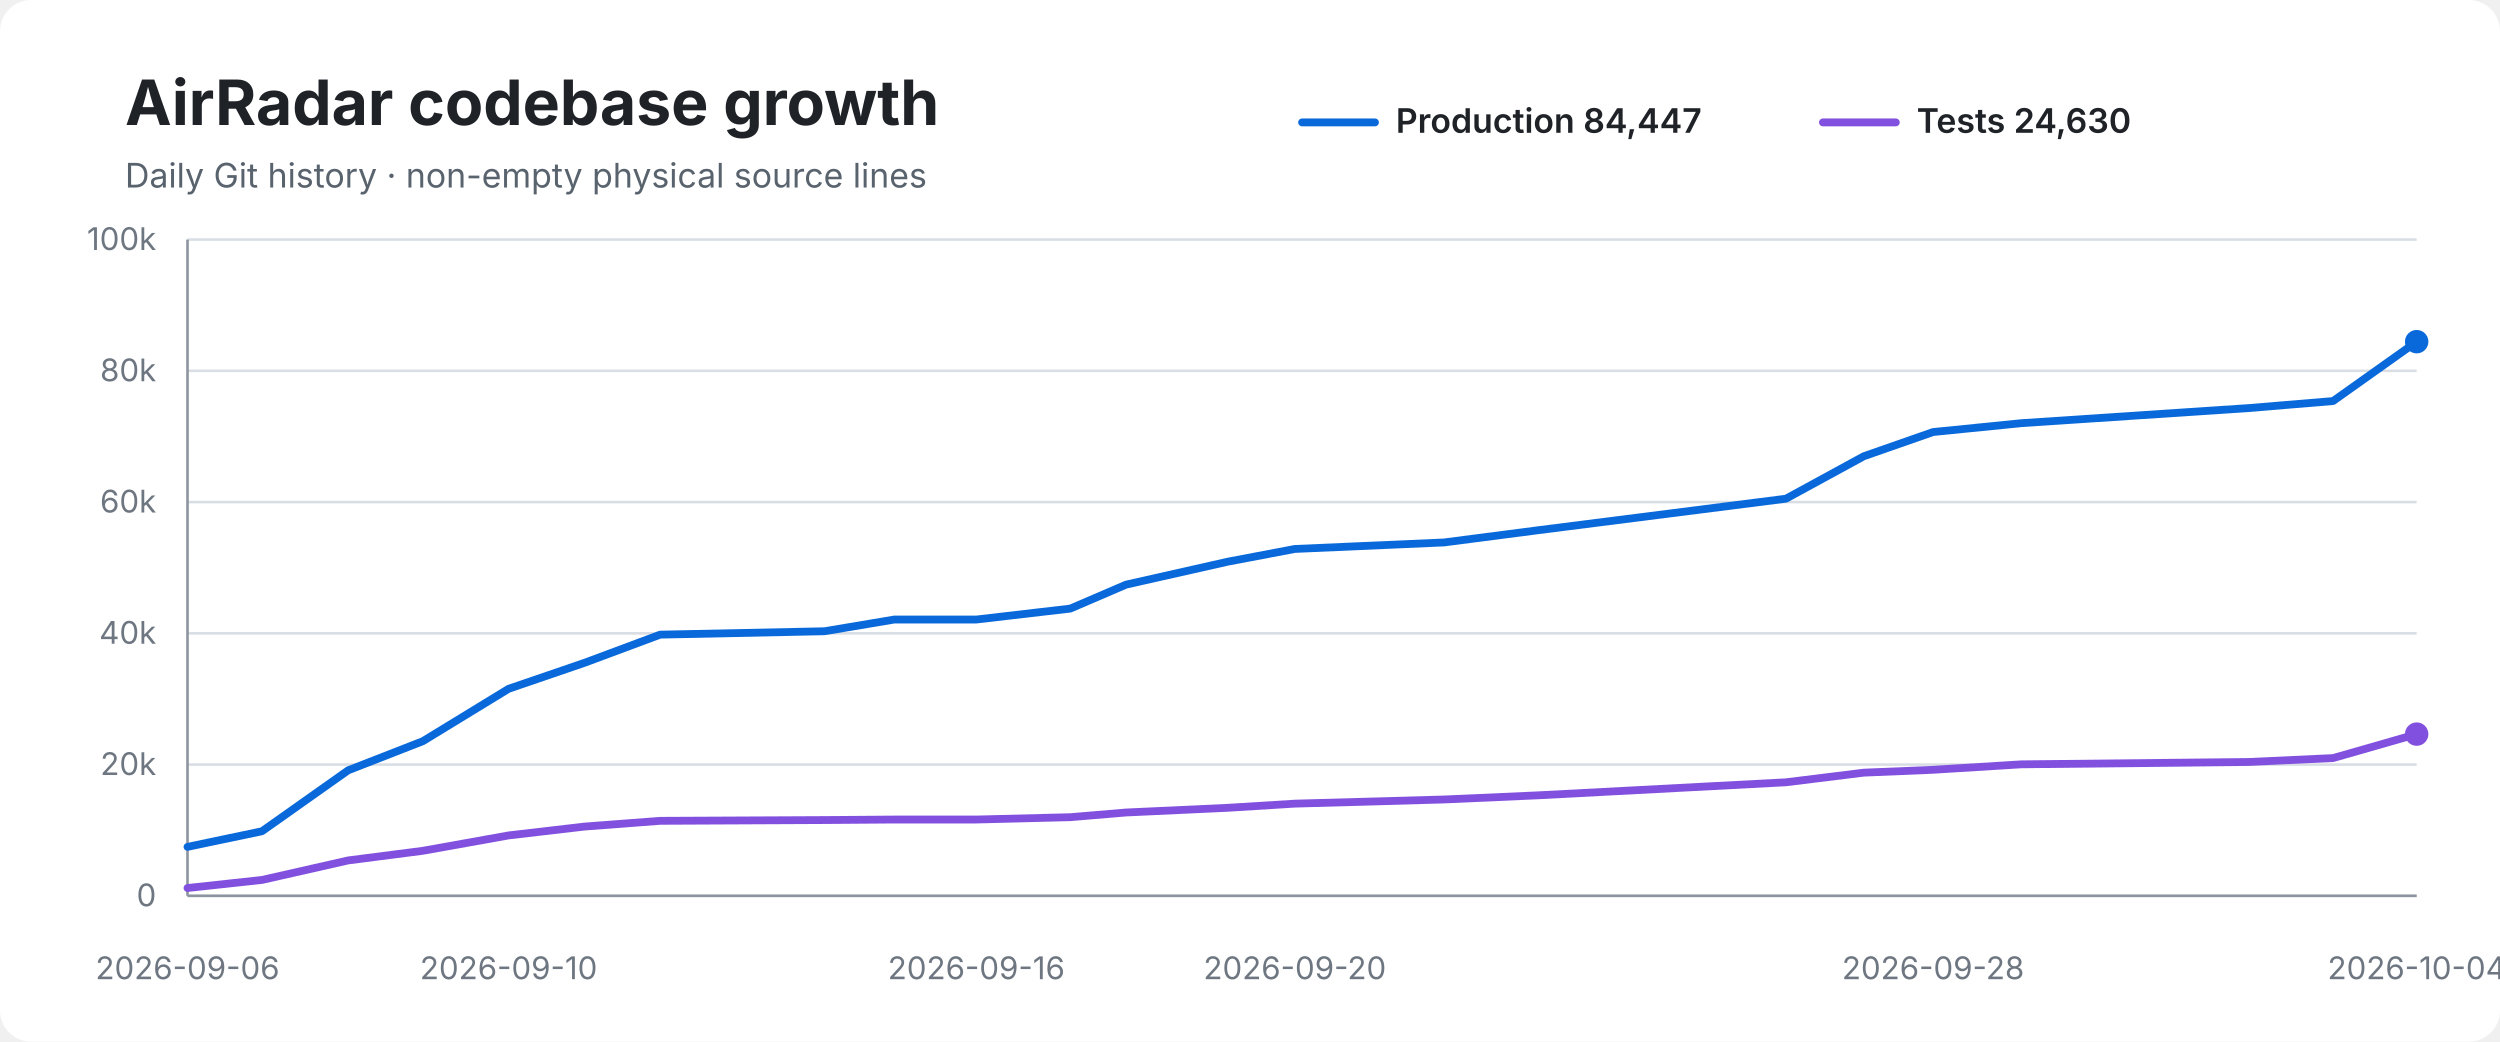
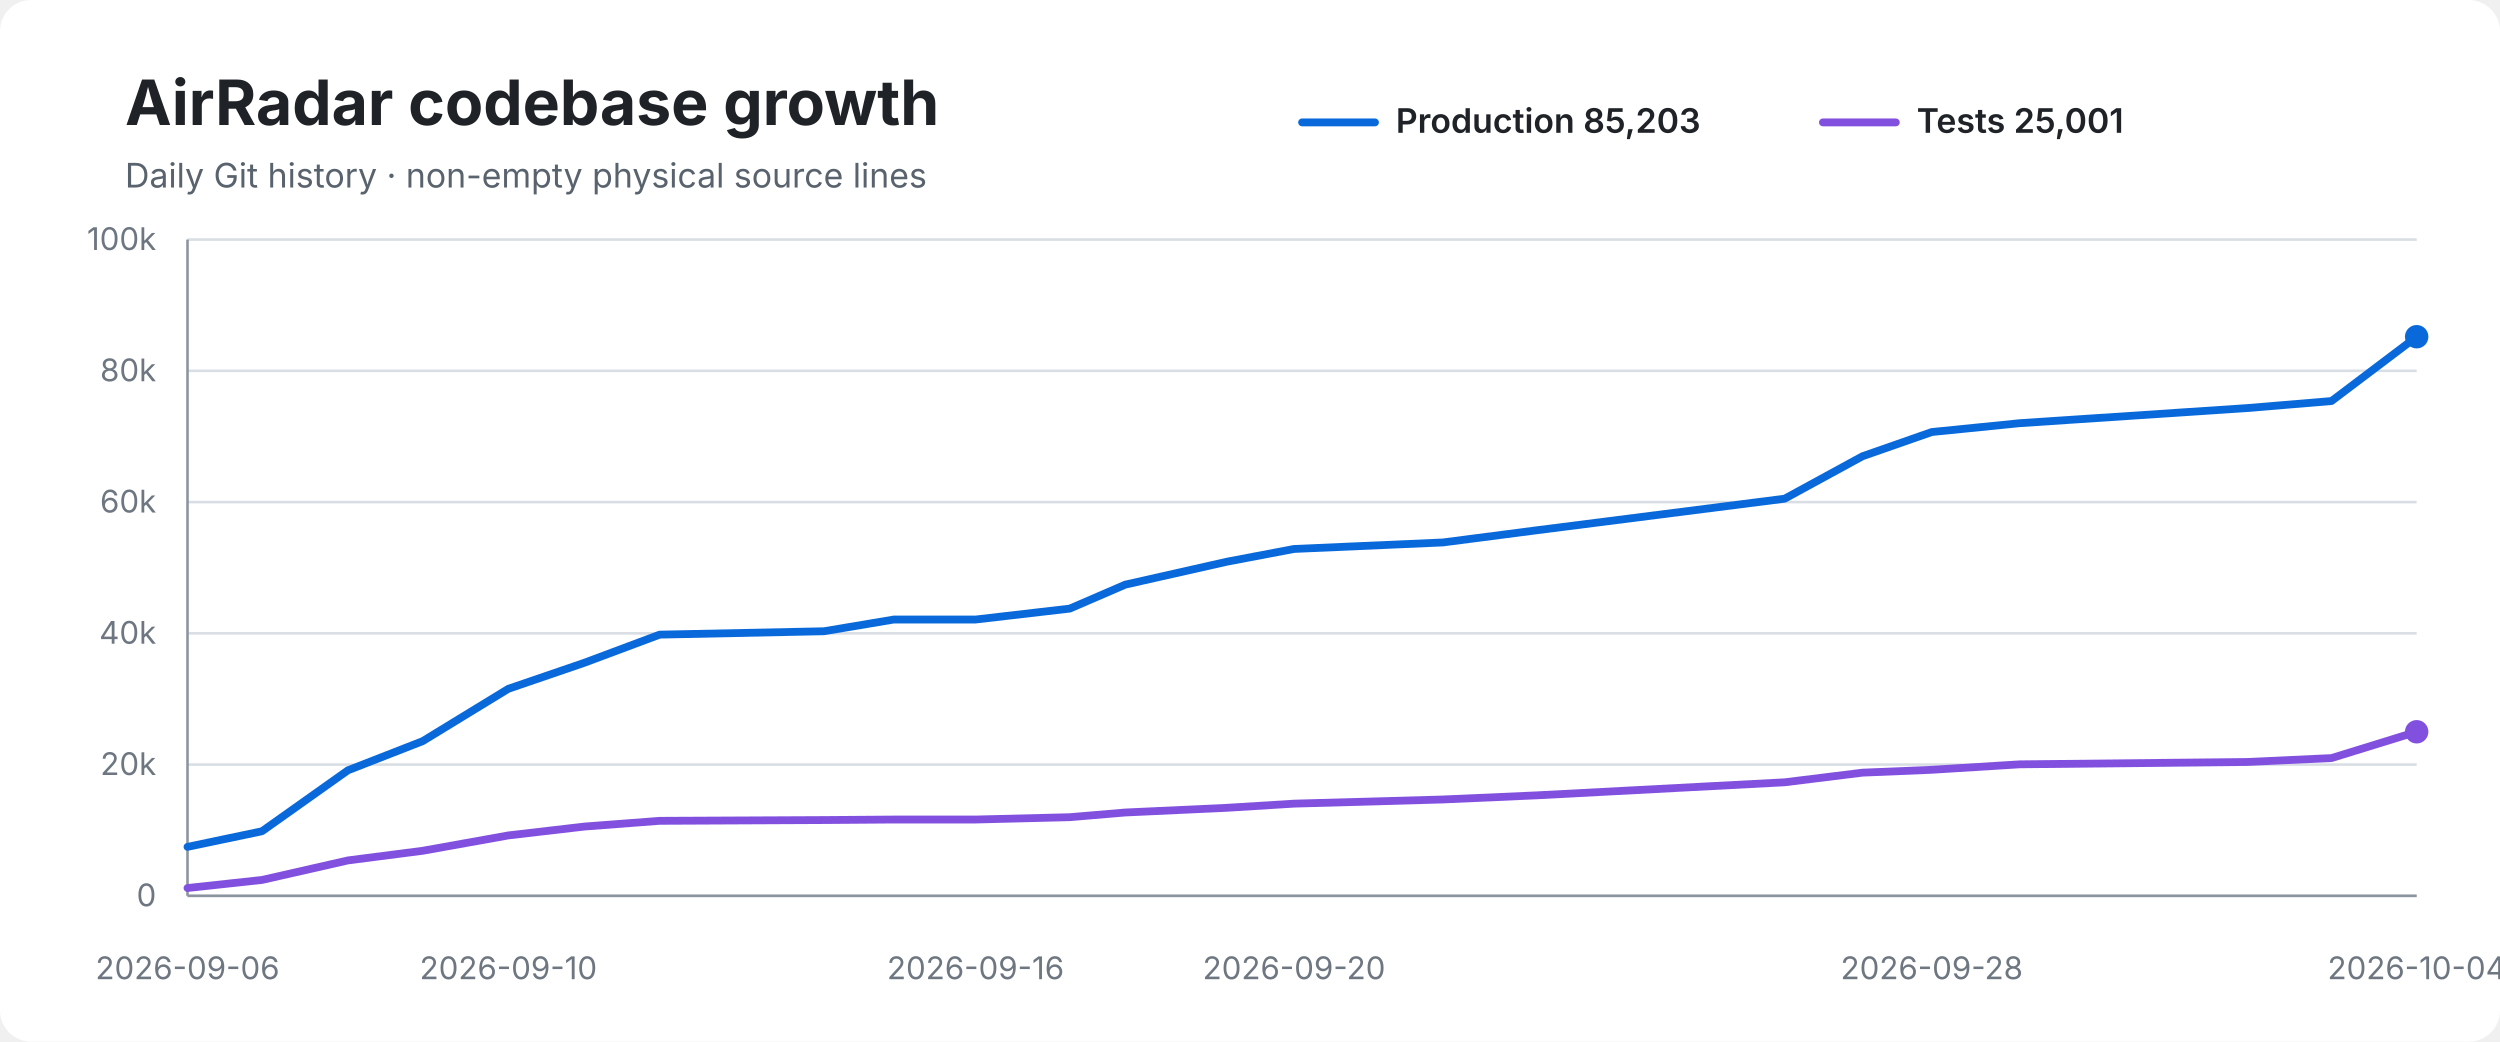
<svg xmlns="http://www.w3.org/2000/svg" width="960" height="400" viewBox="0 0 960 400" role="img" aria-labelledby="title desc">
  <rect width="100%" height="100%" rx="12" fill="#ffffff" />
  <text x="48" y="48" font-family="-apple-system,BlinkMacSystemFont,Segoe UI,sans-serif" font-size="24" font-weight="700" fill="#1f2328">AirRadar codebase growth</text>
  <text x="48" y="72" font-family="-apple-system,BlinkMacSystemFont,Segoe UI,sans-serif" font-size="13" fill="#59636e">Daily Git history · non-empty physical source lines</text>
  <line x1="500" y1="47" x2="528" y2="47" stroke="#0969da" stroke-width="3" stroke-linecap="round" />
-   <text x="536" y="51" font-family="-apple-system,BlinkMacSystemFont,Segoe UI,sans-serif" font-size="13" font-weight="600" fill="#1f2328">Production 84,447</text>
+   <text x="536" y="51" font-family="-apple-system,BlinkMacSystemFont,Segoe UI,sans-serif" font-size="13" font-weight="600" fill="#1f2328">Production 85,203</text>
  <line x1="700" y1="47" x2="728" y2="47" stroke="#8250df" stroke-width="3" stroke-linecap="round" />
-   <text x="736" y="51" font-family="-apple-system,BlinkMacSystemFont,Segoe UI,sans-serif" font-size="13" font-weight="600" fill="#1f2328">Tests 24,630</text>
+   <text x="736" y="51" font-family="-apple-system,BlinkMacSystemFont,Segoe UI,sans-serif" font-size="13" font-weight="600" fill="#1f2328">Tests 25,001</text>
  <line x1="72" y1="92.0" x2="928" y2="92.0" stroke="#d8dee4" stroke-width="1" />
  <text x="60" y="96.0" text-anchor="end" font-family="-apple-system,BlinkMacSystemFont,Segoe UI,sans-serif" font-size="12" fill="#6e7781">100k</text>
  <line x1="72" y1="142.4" x2="928" y2="142.4" stroke="#d8dee4" stroke-width="1" />
  <text x="60" y="146.4" text-anchor="end" font-family="-apple-system,BlinkMacSystemFont,Segoe UI,sans-serif" font-size="12" fill="#6e7781">80k</text>
  <line x1="72" y1="192.8" x2="928" y2="192.8" stroke="#d8dee4" stroke-width="1" />
  <text x="60" y="196.8" text-anchor="end" font-family="-apple-system,BlinkMacSystemFont,Segoe UI,sans-serif" font-size="12" fill="#6e7781">60k</text>
  <line x1="72" y1="243.2" x2="928" y2="243.2" stroke="#d8dee4" stroke-width="1" />
  <text x="60" y="247.2" text-anchor="end" font-family="-apple-system,BlinkMacSystemFont,Segoe UI,sans-serif" font-size="12" fill="#6e7781">40k</text>
  <line x1="72" y1="293.6" x2="928" y2="293.6" stroke="#d8dee4" stroke-width="1" />
  <text x="60" y="297.6" text-anchor="end" font-family="-apple-system,BlinkMacSystemFont,Segoe UI,sans-serif" font-size="12" fill="#6e7781">20k</text>
  <line x1="72" y1="344.0" x2="928" y2="344.0" stroke="#d8dee4" stroke-width="1" />
  <text x="60" y="348.0" text-anchor="end" font-family="-apple-system,BlinkMacSystemFont,Segoe UI,sans-serif" font-size="12" fill="#6e7781">0</text>
  <line x1="72" y1="92" x2="72" y2="344" stroke="#8c959f" stroke-width="1" />
  <line x1="72" y1="344" x2="928" y2="344" stroke="#8c959f" stroke-width="1" />
-   <path d="M 72.0 325.2 L 100.6 319.2 L 133.7 295.8 L 162.4 284.6 L 195.3 264.5 L 224.5 254.5 L 253.5 243.7 L 316.6 242.4 L 343.4 237.9 L 374.9 237.9 L 411.0 233.7 L 432.4 224.5 L 471.4 215.7 L 497.2 210.8 L 554.5 208.3 L 590.7 203.6 L 685.8 191.5 L 715.7 175.2 L 742.3 165.9 L 776.2 162.5 L 863.5 156.7 L 895.9 154.0 L 928.0 131.2" fill="none" stroke="#0969da" stroke-width="3" stroke-linecap="round" stroke-linejoin="round" />
-   <path d="M 72.0 341.0 L 100.6 337.9 L 133.7 330.4 L 162.4 326.7 L 195.3 320.8 L 224.5 317.4 L 253.5 315.2 L 316.6 314.9 L 343.4 314.7 L 374.9 314.7 L 411.0 313.8 L 432.4 312.0 L 471.4 310.2 L 497.2 308.6 L 554.5 307.0 L 590.7 305.4 L 685.8 300.4 L 715.7 296.7 L 742.3 295.6 L 776.2 293.5 L 863.5 292.6 L 895.9 291.1 L 928.0 281.9" fill="none" stroke="#8250df" stroke-width="3" stroke-linecap="round" stroke-linejoin="round" />
-   <circle cx="928.0" cy="131.2" r="4.5" fill="#0969da" />
-   <circle cx="928.0" cy="281.9" r="4.5" fill="#8250df" />
+   <path d="M 72.0 325.2 L 100.6 319.2 L 133.6 295.8 L 162.3 284.6 L 195.2 264.5 L 224.4 254.5 L 253.3 243.7 L 316.4 242.4 L 343.2 237.9 L 374.6 237.9 L 410.8 233.7 L 432.1 224.5 L 471.1 215.7 L 496.9 210.8 L 554.1 208.3 L 590.3 203.6 L 685.3 191.5 L 715.2 175.2 L 741.8 165.9 L 775.6 162.5 L 862.9 156.7 L 895.3 154.0 L 928.0 129.3" fill="none" stroke="#0969da" stroke-width="3" stroke-linecap="round" stroke-linejoin="round" />
+   <path d="M 72.0 341.0 L 100.6 337.9 L 133.6 330.4 L 162.3 326.7 L 195.2 320.8 L 224.4 317.4 L 253.3 315.2 L 316.4 314.9 L 343.2 314.7 L 374.6 314.7 L 410.8 313.8 L 432.1 312.0 L 471.1 310.2 L 496.9 308.6 L 554.1 307.0 L 590.3 305.4 L 685.3 300.4 L 715.2 296.7 L 741.8 295.6 L 775.6 293.5 L 862.9 292.6 L 895.3 291.1 L 928.0 281.0" fill="none" stroke="#8250df" stroke-width="3" stroke-linecap="round" stroke-linejoin="round" />
+   <circle cx="928.0" cy="129.3" r="4.5" fill="#0969da" />
+   <circle cx="928.0" cy="281.0" r="4.5" fill="#8250df" />
  <text x="72.0" y="376" text-anchor="middle" font-family="-apple-system,BlinkMacSystemFont,Segoe UI,sans-serif" font-size="12" fill="#6e7781">2026-09-06</text>
-   <text x="195.3" y="376" text-anchor="middle" font-family="-apple-system,BlinkMacSystemFont,Segoe UI,sans-serif" font-size="12" fill="#6e7781">2026-09-10</text>
-   <text x="374.9" y="376" text-anchor="middle" font-family="-apple-system,BlinkMacSystemFont,Segoe UI,sans-serif" font-size="12" fill="#6e7781">2026-09-16</text>
-   <text x="497.2" y="376" text-anchor="middle" font-family="-apple-system,BlinkMacSystemFont,Segoe UI,sans-serif" font-size="12" fill="#6e7781">2026-09-20</text>
-   <text x="742.3" y="376" text-anchor="middle" font-family="-apple-system,BlinkMacSystemFont,Segoe UI,sans-serif" font-size="12" fill="#6e7781">2026-09-28</text>
+   <text x="195.2" y="376" text-anchor="middle" font-family="-apple-system,BlinkMacSystemFont,Segoe UI,sans-serif" font-size="12" fill="#6e7781">2026-09-10</text>
+   <text x="374.6" y="376" text-anchor="middle" font-family="-apple-system,BlinkMacSystemFont,Segoe UI,sans-serif" font-size="12" fill="#6e7781">2026-09-16</text>
+   <text x="496.9" y="376" text-anchor="middle" font-family="-apple-system,BlinkMacSystemFont,Segoe UI,sans-serif" font-size="12" fill="#6e7781">2026-09-20</text>
+   <text x="741.8" y="376" text-anchor="middle" font-family="-apple-system,BlinkMacSystemFont,Segoe UI,sans-serif" font-size="12" fill="#6e7781">2026-09-28</text>
  <text x="928.0" y="376" text-anchor="middle" font-family="-apple-system,BlinkMacSystemFont,Segoe UI,sans-serif" font-size="12" fill="#6e7781">2026-10-04</text>
</svg>
